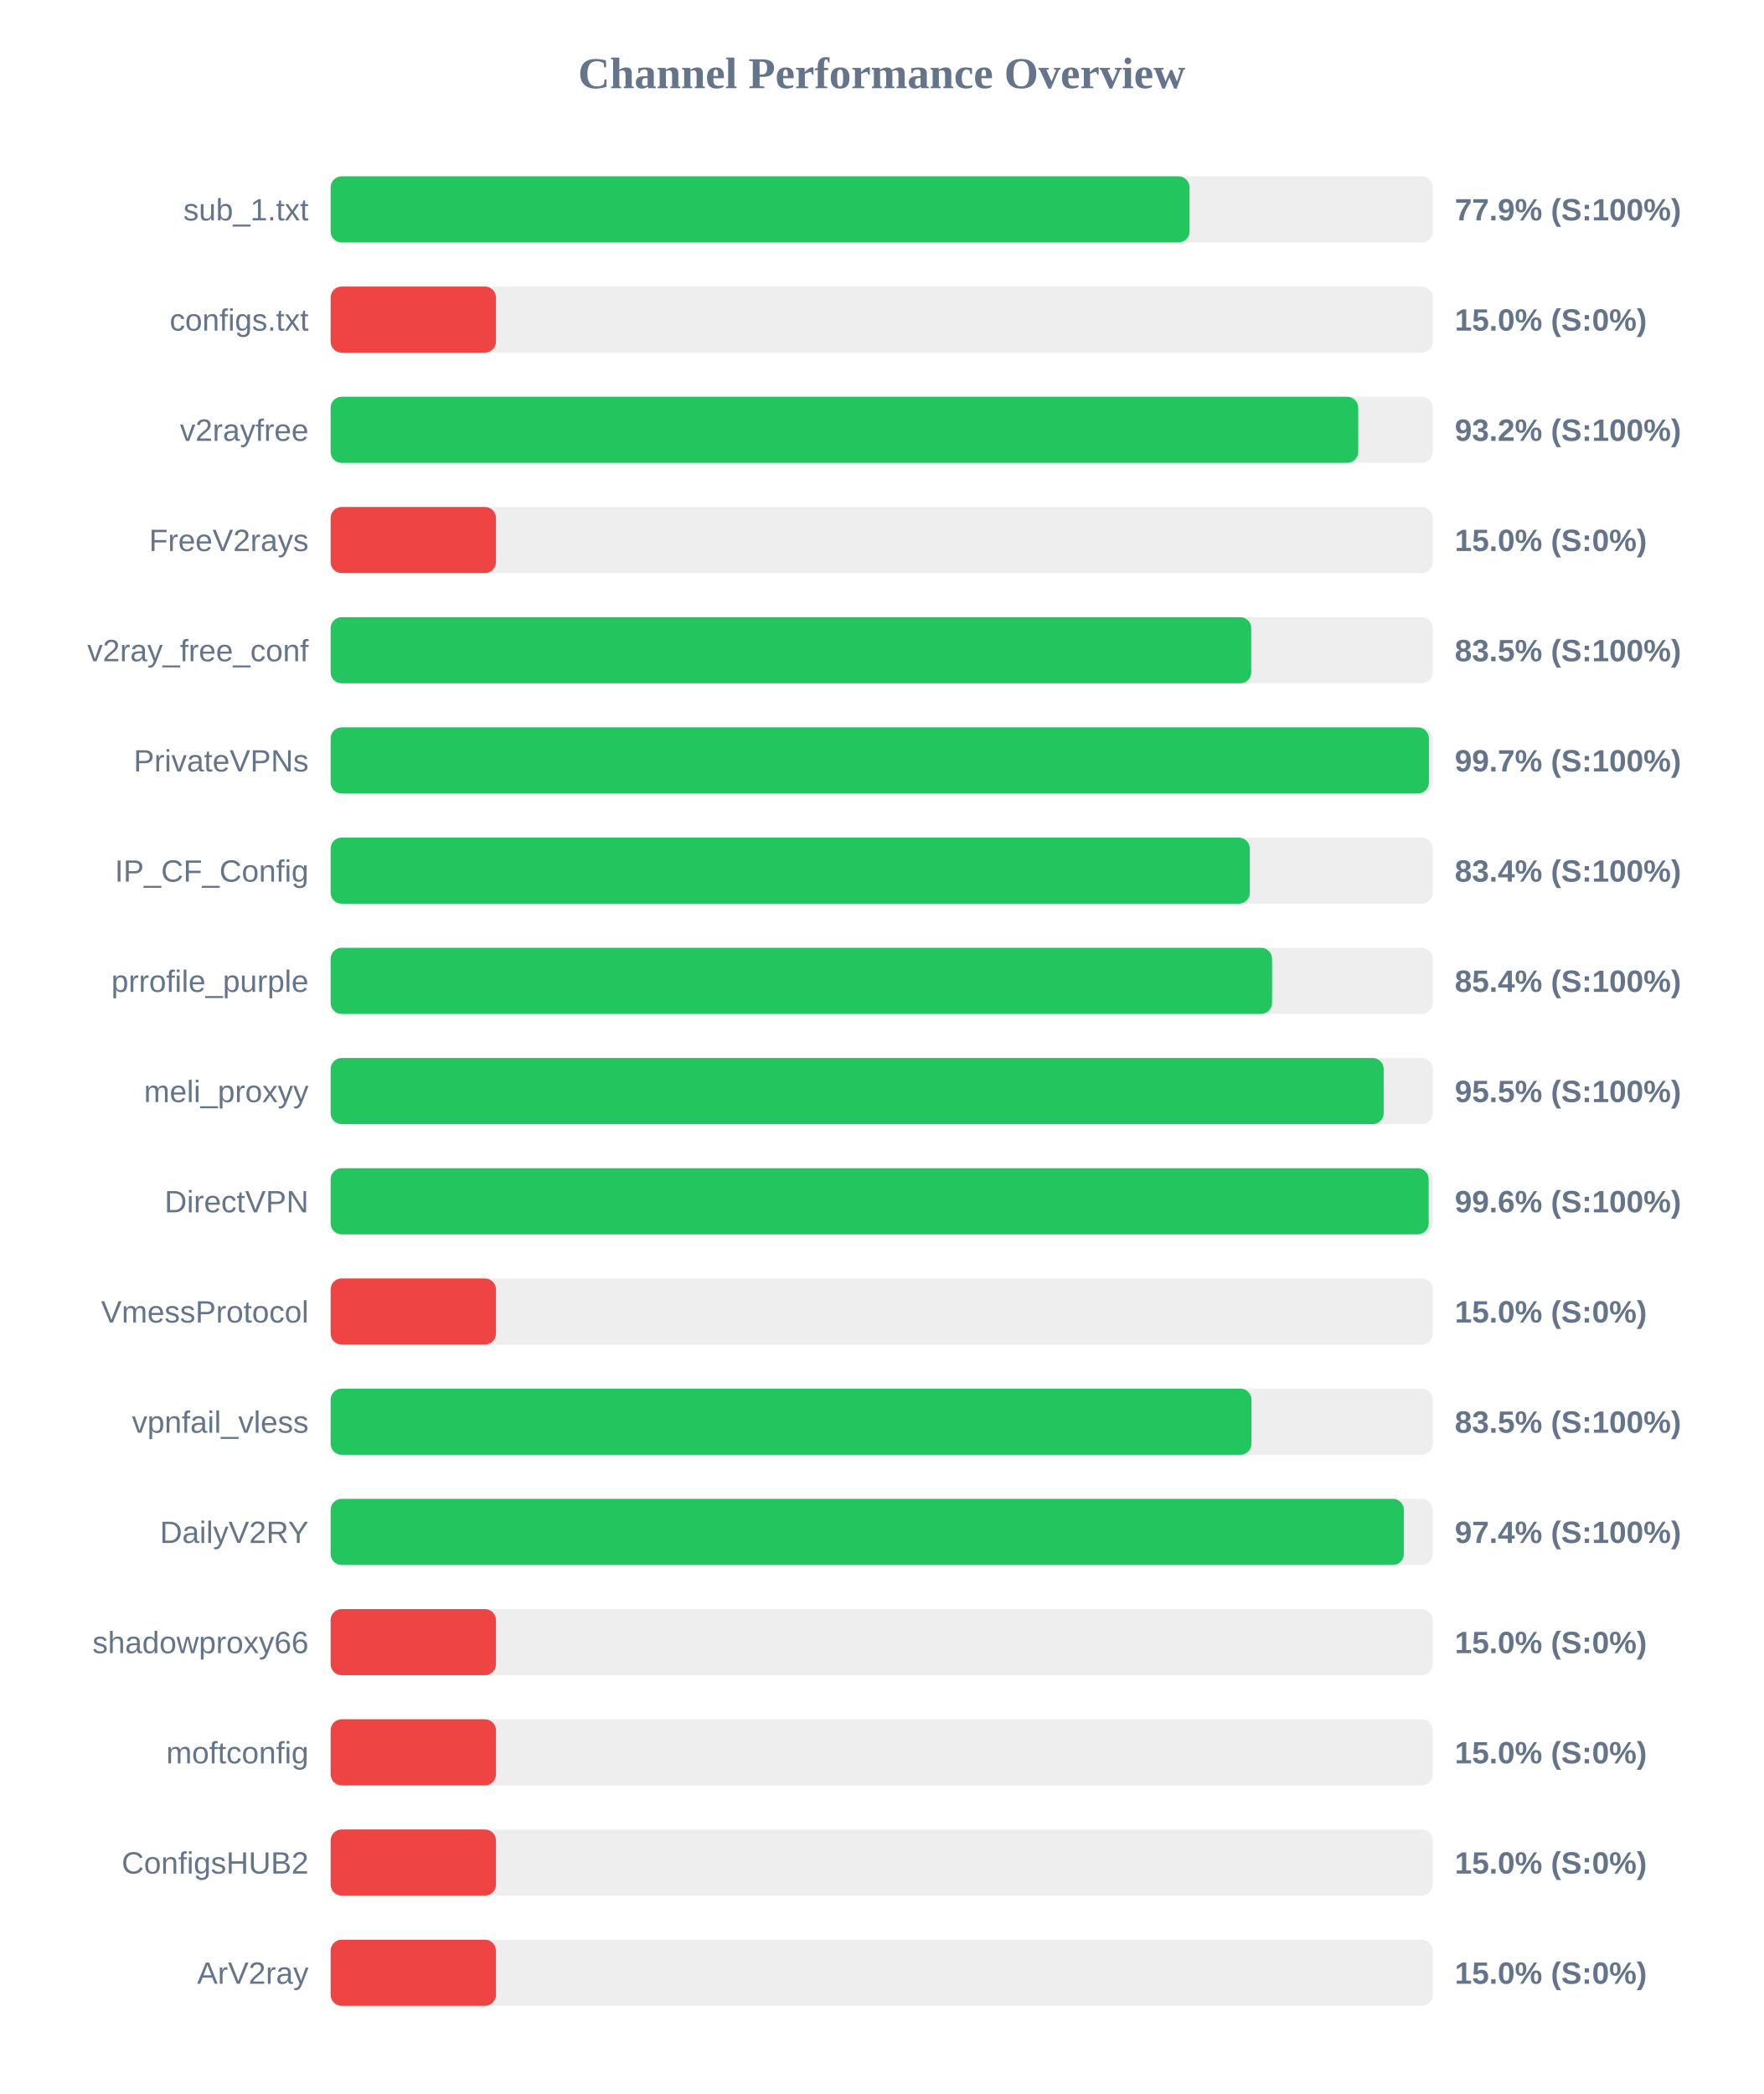
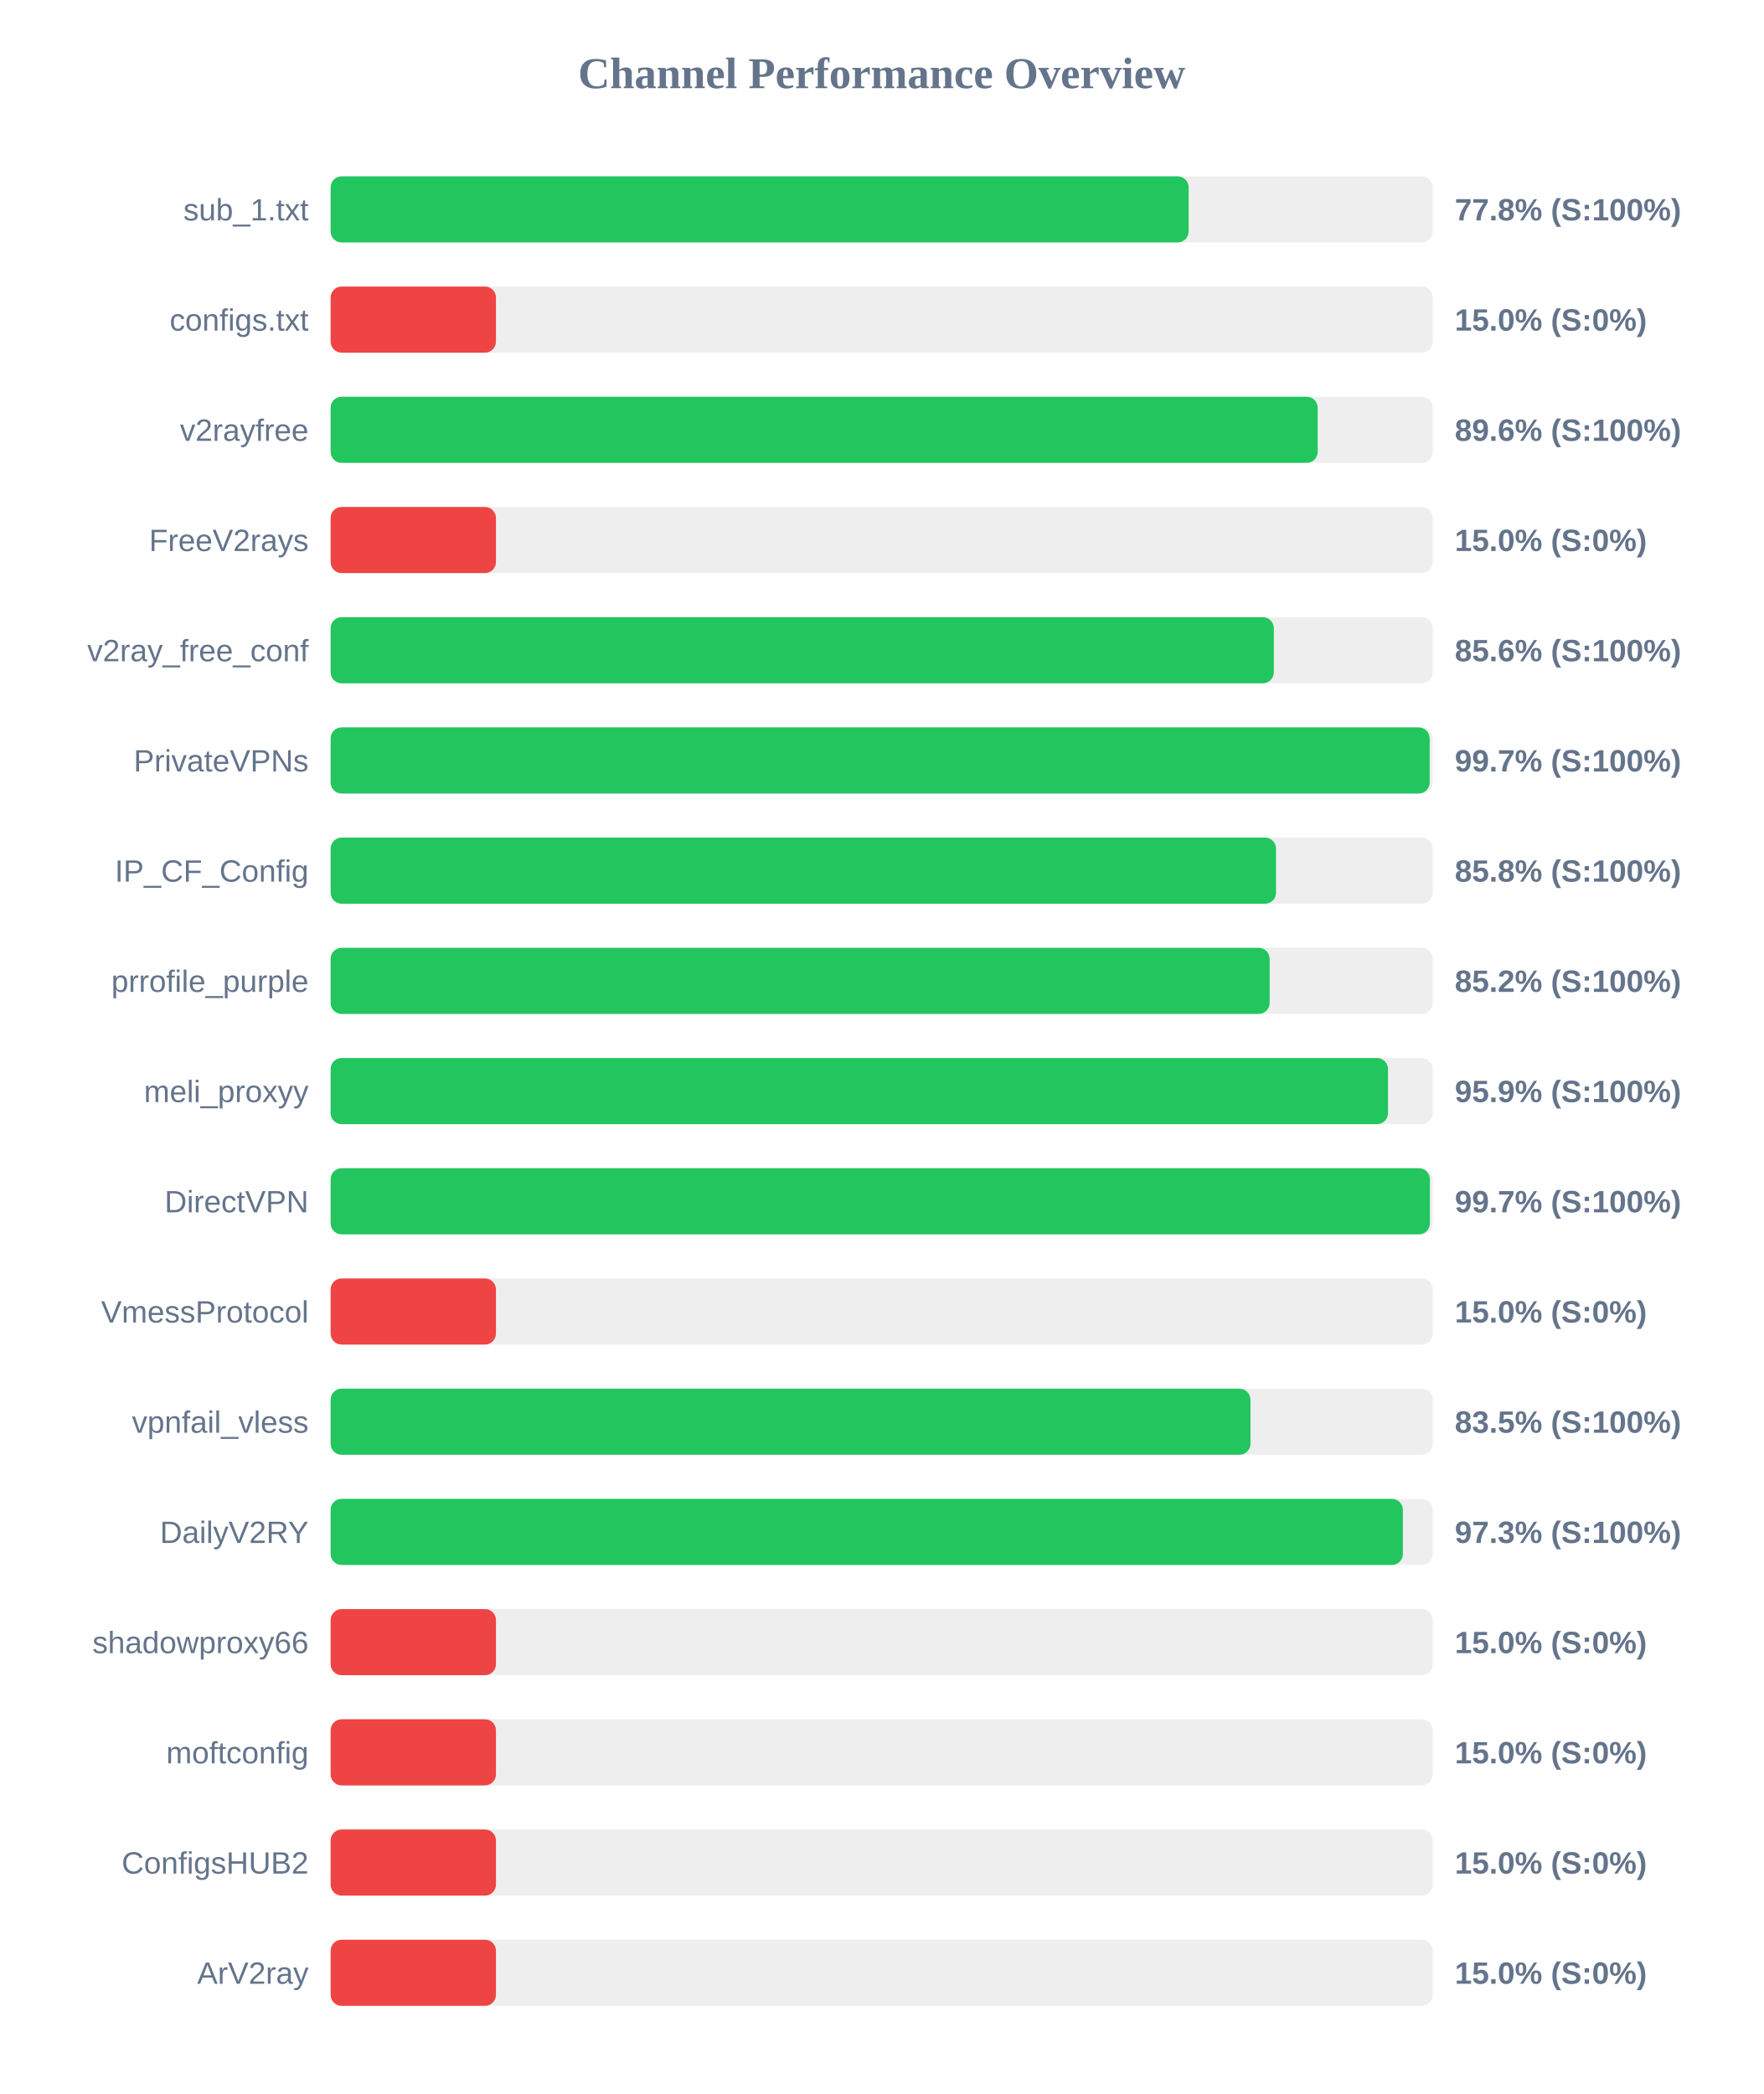
<svg xmlns="http://www.w3.org/2000/svg" width="800" height="950" version="1.1">
  <style>
        .row { font: 14px Arial; fill: #64748b; }
        .score { font: bold 14px Arial; fill: #64748b; }
    </style>
  <text x="400" y="40" text-anchor="middle" font-size="20px" font-weight="bold" fill="#64748b">Channel Performance Overview</text>
  <rect x="150" y="80" width="500" height="30" fill="#eee" rx="5" />
-   <rect x="150" y="80" width="389.65" height="30" fill="#22c55e" rx="5" />
+   <rect x="150" y="80" width="389.25" height="30" fill="#22c55e" rx="5" />
  <text x="140" y="100" text-anchor="end" class="row">sub_1.txt</text>
-   <text x="660" y="100" text-anchor="start" class="score">77.9% (S:100%)</text>
+   <text x="660" y="100" text-anchor="start" class="score">77.8% (S:100%)</text>
  <rect x="150" y="130" width="500" height="30" fill="#eee" rx="5" />
  <rect x="150" y="130" width="75.0" height="30" fill="#ef4444" rx="5" />
  <text x="140" y="150" text-anchor="end" class="row">configs.txt</text>
  <text x="660" y="150" text-anchor="start" class="score">15.0% (S:0%)</text>
  <rect x="150" y="180" width="500" height="30" fill="#eee" rx="5" />
-   <rect x="150" y="180" width="466.2" height="30" fill="#22c55e" rx="5" />
+   <rect x="150" y="180" width="447.8" height="30" fill="#22c55e" rx="5" />
  <text x="140" y="200" text-anchor="end" class="row">v2rayfree</text>
-   <text x="660" y="200" text-anchor="start" class="score">93.2% (S:100%)</text>
+   <text x="660" y="200" text-anchor="start" class="score">89.6% (S:100%)</text>
  <rect x="150" y="230" width="500" height="30" fill="#eee" rx="5" />
  <rect x="150" y="230" width="75.0" height="30" fill="#ef4444" rx="5" />
  <text x="140" y="250" text-anchor="end" class="row">FreeV2rays</text>
  <text x="660" y="250" text-anchor="start" class="score">15.0% (S:0%)</text>
  <rect x="150" y="280" width="500" height="30" fill="#eee" rx="5" />
-   <rect x="150" y="280" width="417.65" height="30" fill="#22c55e" rx="5" />
+   <rect x="150" y="280" width="427.9" height="30" fill="#22c55e" rx="5" />
  <text x="140" y="300" text-anchor="end" class="row">v2ray_free_conf</text>
-   <text x="660" y="300" text-anchor="start" class="score">83.5% (S:100%)</text>
+   <text x="660" y="300" text-anchor="start" class="score">85.6% (S:100%)</text>
  <rect x="150" y="330" width="500" height="30" fill="#eee" rx="5" />
-   <rect x="150" y="330" width="498.25" height="30" fill="#22c55e" rx="5" />
+   <rect x="150" y="330" width="498.6" height="30" fill="#22c55e" rx="5" />
  <text x="140" y="350" text-anchor="end" class="row">PrivateVPNs</text>
  <text x="660" y="350" text-anchor="start" class="score">99.7% (S:100%)</text>
  <rect x="150" y="380" width="500" height="30" fill="#eee" rx="5" />
-   <rect x="150" y="380" width="417.0" height="30" fill="#22c55e" rx="5" />
+   <rect x="150" y="380" width="428.9" height="30" fill="#22c55e" rx="5" />
  <text x="140" y="400" text-anchor="end" class="row">IP_CF_Config</text>
-   <text x="660" y="400" text-anchor="start" class="score">83.4% (S:100%)</text>
+   <text x="660" y="400" text-anchor="start" class="score">85.8% (S:100%)</text>
  <rect x="150" y="430" width="500" height="30" fill="#eee" rx="5" />
-   <rect x="150" y="430" width="427.1" height="30" fill="#22c55e" rx="5" />
+   <rect x="150" y="430" width="426.0" height="30" fill="#22c55e" rx="5" />
  <text x="140" y="450" text-anchor="end" class="row">prrofile_purple</text>
-   <text x="660" y="450" text-anchor="start" class="score">85.4% (S:100%)</text>
+   <text x="660" y="450" text-anchor="start" class="score">85.2% (S:100%)</text>
  <rect x="150" y="480" width="500" height="30" fill="#eee" rx="5" />
-   <rect x="150" y="480" width="477.75" height="30" fill="#22c55e" rx="5" />
+   <rect x="150" y="480" width="479.7" height="30" fill="#22c55e" rx="5" />
  <text x="140" y="500" text-anchor="end" class="row">meli_proxyy</text>
-   <text x="660" y="500" text-anchor="start" class="score">95.5% (S:100%)</text>
+   <text x="660" y="500" text-anchor="start" class="score">95.9% (S:100%)</text>
  <rect x="150" y="530" width="500" height="30" fill="#eee" rx="5" />
-   <rect x="150" y="530" width="498.15" height="30" fill="#22c55e" rx="5" />
+   <rect x="150" y="530" width="498.7" height="30" fill="#22c55e" rx="5" />
  <text x="140" y="550" text-anchor="end" class="row">DirectVPN</text>
-   <text x="660" y="550" text-anchor="start" class="score">99.6% (S:100%)</text>
+   <text x="660" y="550" text-anchor="start" class="score">99.7% (S:100%)</text>
  <rect x="150" y="580" width="500" height="30" fill="#eee" rx="5" />
  <rect x="150" y="580" width="75.0" height="30" fill="#ef4444" rx="5" />
  <text x="140" y="600" text-anchor="end" class="row">VmessProtocol</text>
  <text x="660" y="600" text-anchor="start" class="score">15.0% (S:0%)</text>
  <rect x="150" y="630" width="500" height="30" fill="#eee" rx="5" />
-   <rect x="150" y="630" width="417.75" height="30" fill="#22c55e" rx="5" />
+   <rect x="150" y="630" width="417.3" height="30" fill="#22c55e" rx="5" />
  <text x="140" y="650" text-anchor="end" class="row">vpnfail_vless</text>
  <text x="660" y="650" text-anchor="start" class="score">83.5% (S:100%)</text>
  <rect x="150" y="680" width="500" height="30" fill="#eee" rx="5" />
-   <rect x="150" y="680" width="486.9" height="30" fill="#22c55e" rx="5" />
+   <rect x="150" y="680" width="486.45" height="30" fill="#22c55e" rx="5" />
  <text x="140" y="700" text-anchor="end" class="row">DailyV2RY</text>
-   <text x="660" y="700" text-anchor="start" class="score">97.4% (S:100%)</text>
+   <text x="660" y="700" text-anchor="start" class="score">97.3% (S:100%)</text>
  <rect x="150" y="730" width="500" height="30" fill="#eee" rx="5" />
  <rect x="150" y="730" width="75.0" height="30" fill="#ef4444" rx="5" />
  <text x="140" y="750" text-anchor="end" class="row">shadowproxy66</text>
  <text x="660" y="750" text-anchor="start" class="score">15.0% (S:0%)</text>
  <rect x="150" y="780" width="500" height="30" fill="#eee" rx="5" />
  <rect x="150" y="780" width="75.0" height="30" fill="#ef4444" rx="5" />
  <text x="140" y="800" text-anchor="end" class="row">moftconfig</text>
  <text x="660" y="800" text-anchor="start" class="score">15.0% (S:0%)</text>
  <rect x="150" y="830" width="500" height="30" fill="#eee" rx="5" />
  <rect x="150" y="830" width="75.0" height="30" fill="#ef4444" rx="5" />
  <text x="140" y="850" text-anchor="end" class="row">ConfigsHUB2</text>
  <text x="660" y="850" text-anchor="start" class="score">15.0% (S:0%)</text>
  <rect x="150" y="880" width="500" height="30" fill="#eee" rx="5" />
  <rect x="150" y="880" width="75.0" height="30" fill="#ef4444" rx="5" />
  <text x="140" y="900" text-anchor="end" class="row">ArV2ray</text>
  <text x="660" y="900" text-anchor="start" class="score">15.0% (S:0%)</text>
</svg>
